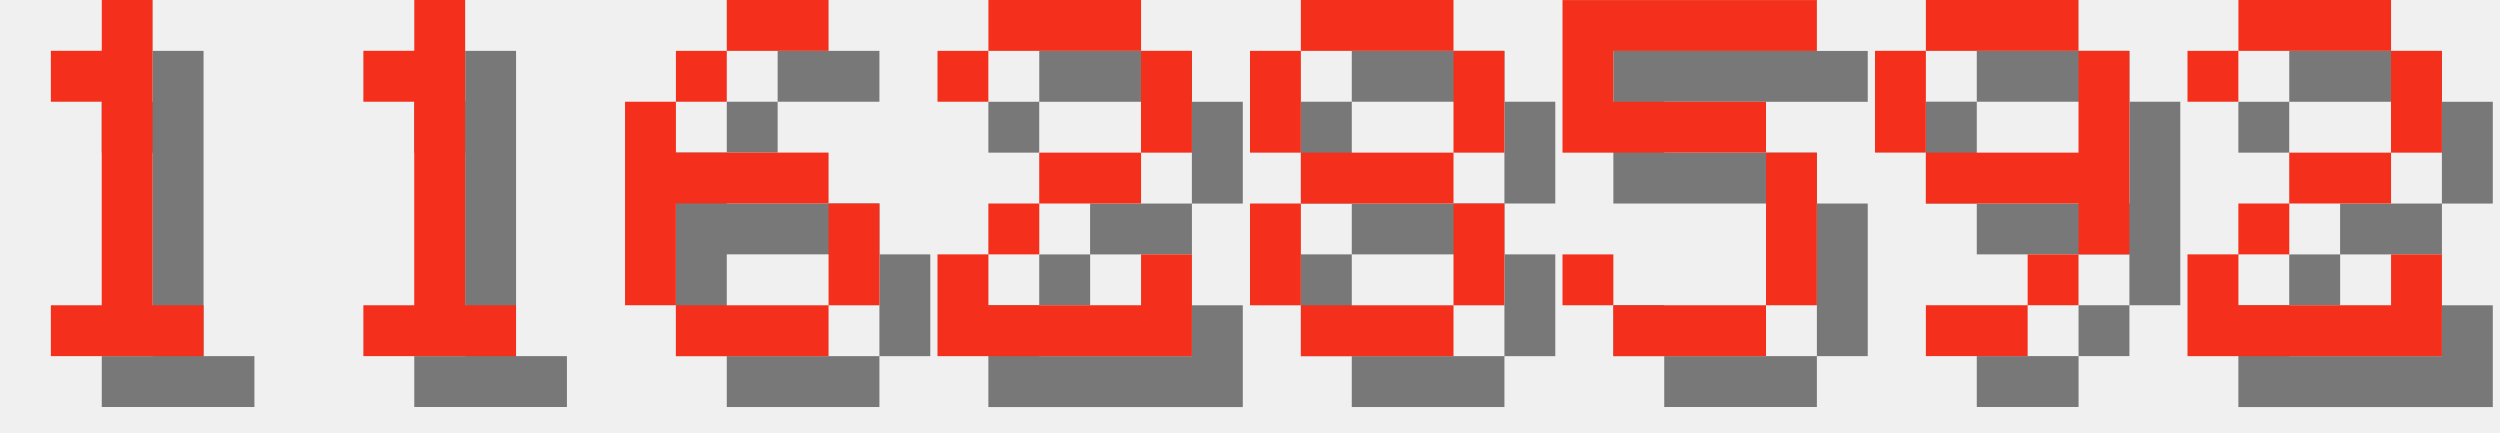
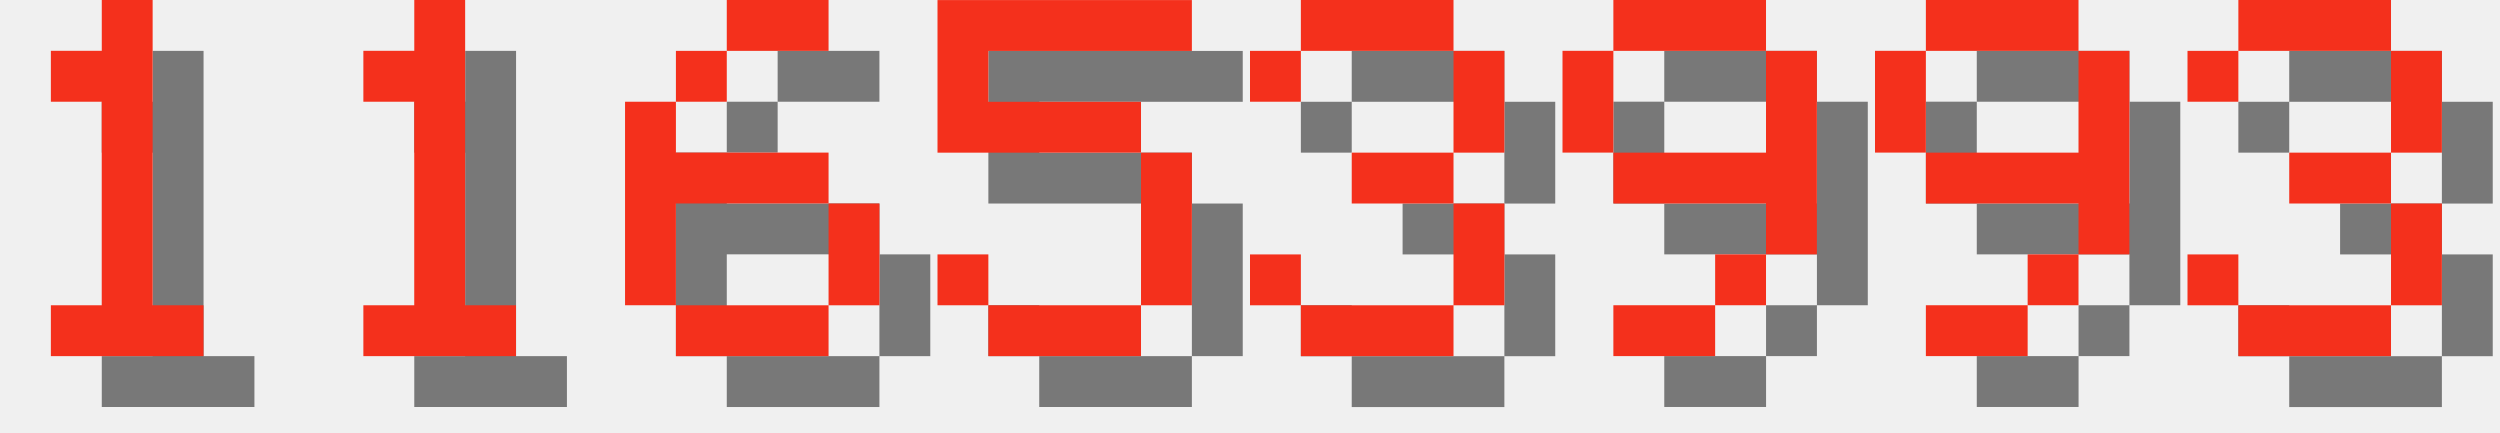
<svg xmlns="http://www.w3.org/2000/svg" version="1.1" width="208.0" height="36">
  <style>
        .text-foreground {
            fill: #F4301C;
        }
        .text-shadow {
            fill: #000000;
            fill-opacity: 0.5;
        }
    </style>
  <g class="digit" id="digit_1" transform="translate(0.0, 0), scale(4)">
    <path id="digit_1_shadow" class="text-shadow" d="m2.117 2.117v1.058h1.058v4.233h-1.058v1.058h3.175v-1.058h-1.058v-6.35h-1.058v1.058h-1.058z" fill-opacity=".5" style="paint-order:stroke fill markers" />
    <path id="digit_1_fg" class="text-foreground" d="m1.058 1.058v1.058h1.058v4.233h-1.058v1.058h3.175v-1.058h-1.058v-6.35h-1.058v1.058h-1.058z" fill="#fff" style="paint-order:stroke fill markers" />
  </g>
  <g class="digit" id="digit_1" transform="translate(26.0, 0), scale(4)">
    <path id="digit_1_shadow" class="text-shadow" d="m2.117 2.117v1.058h1.058v4.233h-1.058v1.058h3.175v-1.058h-1.058v-6.35h-1.058v1.058h-1.058z" fill-opacity=".5" style="paint-order:stroke fill markers" />
    <path id="digit_1_fg" class="text-foreground" d="m1.058 1.058v1.058h1.058v4.233h-1.058v1.058h3.175v-1.058h-1.058v-6.35h-1.058v1.058h-1.058z" fill="#fff" style="paint-order:stroke fill markers" />
  </g>
  <g class="digit" id="digit_6" transform="translate(52.0, 0), scale(4)">
    <path id="digit_6_shadow" class="text-shadow" d="m3.175 1.058v1.058h2.117v-1.058h-2.117zm0 1.058h-1.058v1.058h1.058v-1.058zm-1.058 1.058h-1.058v4.233h1.058v-2.117h3.175v-1.058h-3.175v-1.058zm3.175 2.117v2.117h1.058v-2.117h-1.058zm0 2.117h-3.175v1.058h3.175v-1.058z" fill-opacity=".5" style="paint-order:stroke fill markers" />
    <path id="digit_6_fg" class="text-foreground" d="m2.117 0v1.058h2.117v-1.058h-2.117zm0 1.058h-1.058v1.058h1.058v-1.058zm-1.058 1.058h-1.058v4.233h1.058v-2.117h3.175v-1.058h-3.175v-1.058zm3.175 2.117v2.117h1.058v-2.117h-1.058zm0 2.117h-3.175v1.058h3.175v-1.058z" fill="#fff" style="paint-order:stroke fill markers" />
  </g>
-   <g class="digit" id="digit_2" transform="translate(78.0, 0), scale(4)">
-     <path id="digit_2_shadow" class="text-shadow" d="m1.058 2.117v1.058h1.058v-1.058h3.175v2.117h-2.117v1.058h-1.058v1.058h-1.058v2.117h5.292v-2.117h-1.058v1.058h-3.175v-1.058h1.058v-1.058h2.117v-1.058h1.058v-2.117h-1.058v-1.058h-3.175v1.058h-1.058z" fill-opacity=".5" style="paint-order:stroke fill markers" />
-     <path id="digit_2_fg" class="text-foreground" d="m0 1.058v1.058h1.058v-1.058h3.175v2.117h-2.117v1.058h-1.058v1.058h-1.058v2.117h5.292v-2.117h-1.058v1.058h-3.175v-1.058h1.058v-1.058h2.117v-1.058h1.058v-2.117h-1.058v-1.058h-3.175v1.058h-1.058z" fill="#fff" style="paint-order:stroke fill markers" />
-   </g>
-   <g class="digit" id="digit_8" transform="translate(104.0, 0), scale(4)">
-     <path id="digit_8_shadow" class="text-shadow" d="m2.117 1.058v1.058h3.175v-1.058h-3.175zm3.175 1.058v2.117h1.058v-2.117h-1.058zm0 2.117h-3.175v1.058h3.175v-1.058zm0 1.058v2.117h1.058v-2.117h-1.058zm0 2.117h-3.175v1.058h3.175v-1.058zm-3.175 0v-2.117h-1.058v2.117h1.058zm0-3.175v-2.117h-1.058v2.117h1.058z" fill-opacity=".5" style="paint-order:stroke fill markers" />
-     <path id="digit_8_fg" class="text-foreground" d="m1.058 0v1.058h3.175v-1.058h-3.175zm3.175 1.058v2.117h1.058v-2.117h-1.058zm0 2.117h-3.175v1.058h3.175v-1.058zm0 1.058v2.117h1.058v-2.117h-1.058zm0 2.117h-3.175v1.058h3.175v-1.058zm-3.175 0v-2.117h-1.058v2.117h1.058zm0-3.175v-2.117h-1.058v2.117h1.058z" fill="#fff" style="paint-order:stroke fill markers" />
-   </g>
-   <g class="digit" id="digit_5" transform="translate(130.0, 0), scale(4)">
+   <g class="digit" id="digit_5" transform="translate(78.0, 0), scale(4)">
    <path id="digit_5_shadow" class="text-shadow" d="m1.058 1.058v3.175h4.233v3.175h-3.175v-1.058h-1.058v1.058h1.058v1.058h3.175v-1.058h1.058v-3.175h-1.058v-1.058h-3.175v-1.058h4.233v-1.058h-5.292z" fill-opacity=".5" style="paint-order:stroke fill markers" />
    <path id="digit_5_fg" class="text-foreground" d="m0 0v3.175h4.233v3.175h-3.175v-1.058h-1.058v1.058h1.058v1.058h3.175v-1.058h1.058v-3.175h-1.058v-1.058h-3.175v-1.058h4.233v-1.058h-5.292z" fill="#fff" style="paint-order:stroke fill markers" />
+   </g>
+   <g class="digit" id="digit_3" transform="translate(104.0, 0), scale(4)">
+     <path id="digit_3_shadow" class="text-shadow" d="m1.058 2.117v1.058h1.058v-1.058h3.175v2.117h-2.117v1.058h2.117v2.117h-3.175v-1.058h-1.058v1.058h1.058v1.058h3.175v-1.058h1.058v-2.117h-1.058v-1.058h1.058v-2.117h-1.058v-1.058h-3.175v1.058h-1.058z" fill-opacity=".5" style="paint-order:stroke fill markers" />
+     <path id="digit_3_fg" class="text-foreground" d="m0 1.058v1.058h1.058v-1.058h3.175v2.117h-2.117v1.058h2.117v2.117h-3.175v-1.058h-1.058v1.058h1.058v1.058h3.175v-1.058h1.058v-2.117h-1.058v-1.058h1.058v-2.117h-1.058v-1.058h-3.175v1.058h-1.058z" fill="#fff" style="paint-order:stroke fill markers" />
+   </g>
+   <g class="digit" id="digit_9" transform="translate(130.0, 0), scale(4)">
+     <path id="digit_9_shadow" class="text-shadow" d="m2.117 1.058v1.058h3.175v-1.058h-3.175zm3.175 1.058v2.117h-3.175v1.058h3.175v1.058h1.058v-4.233h-1.058zm0 4.233h-1.058v1.058h1.058v-1.058zm-1.058 1.058h-2.117v1.058h2.117v-1.058zm-2.117-3.175v-2.117h-1.058v2.117h1.058z" fill-opacity=".5" style="paint-order:stroke fill markers" />
+     <path id="digit_9_fg" class="text-foreground" d="m1.058 0v1.058h3.175v-1.058h-3.175zm3.175 1.058v2.117h-3.175v1.058h3.175v1.058h1.058v-4.233h-1.058zm0 4.233h-1.058v1.058h1.058v-1.058zm-1.058 1.058h-2.117v1.058h2.117v-1.058zm-2.117-3.175v-2.117h-1.058v2.117h1.058z" fill="#fff" style="paint-order:stroke fill markers" />
  </g>
  <g class="digit" id="digit_9" transform="translate(156.0, 0), scale(4)">
    <path id="digit_9_shadow" class="text-shadow" d="m2.117 1.058v1.058h3.175v-1.058h-3.175zm3.175 1.058v2.117h-3.175v1.058h3.175v1.058h1.058v-4.233h-1.058zm0 4.233h-1.058v1.058h1.058v-1.058zm-1.058 1.058h-2.117v1.058h2.117v-1.058zm-2.117-3.175v-2.117h-1.058v2.117h1.058z" fill-opacity=".5" style="paint-order:stroke fill markers" />
    <path id="digit_9_fg" class="text-foreground" d="m1.058 0v1.058h3.175v-1.058h-3.175zm3.175 1.058v2.117h-3.175v1.058h3.175v1.058h1.058v-4.233h-1.058zm0 4.233h-1.058v1.058h1.058v-1.058zm-1.058 1.058h-2.117v1.058h2.117v-1.058zm-2.117-3.175v-2.117h-1.058v2.117h1.058z" fill="#fff" style="paint-order:stroke fill markers" />
  </g>
-   <g class="digit" id="digit_2" transform="translate(182.0, 0), scale(4)">
-     <path id="digit_2_shadow" class="text-shadow" d="m1.058 2.117v1.058h1.058v-1.058h3.175v2.117h-2.117v1.058h-1.058v1.058h-1.058v2.117h5.292v-2.117h-1.058v1.058h-3.175v-1.058h1.058v-1.058h2.117v-1.058h1.058v-2.117h-1.058v-1.058h-3.175v1.058h-1.058z" fill-opacity=".5" style="paint-order:stroke fill markers" />
-     <path id="digit_2_fg" class="text-foreground" d="m0 1.058v1.058h1.058v-1.058h3.175v2.117h-2.117v1.058h-1.058v1.058h-1.058v2.117h5.292v-2.117h-1.058v1.058h-3.175v-1.058h1.058v-1.058h2.117v-1.058h1.058v-2.117h-1.058v-1.058h-3.175v1.058h-1.058z" fill="#fff" style="paint-order:stroke fill markers" />
+   <g class="digit" id="digit_3" transform="translate(182.0, 0), scale(4)">
+     <path id="digit_3_shadow" class="text-shadow" d="m1.058 2.117v1.058h1.058v-1.058h3.175v2.117h-2.117v1.058h2.117v2.117h-3.175v-1.058h-1.058v1.058h1.058v1.058h3.175v-1.058h1.058v-2.117h-1.058v-1.058h1.058v-2.117h-1.058v-1.058h-3.175v1.058h-1.058z" fill-opacity=".5" style="paint-order:stroke fill markers" />
+     <path id="digit_3_fg" class="text-foreground" d="m0 1.058v1.058h1.058v-1.058h3.175v2.117h-2.117v1.058h2.117v2.117h-3.175v-1.058h-1.058v1.058h1.058v1.058h3.175v-1.058h1.058v-2.117h-1.058v-1.058h1.058v-2.117h-1.058v-1.058h-3.175v1.058h-1.058z" fill="#fff" style="paint-order:stroke fill markers" />
  </g>
</svg>
